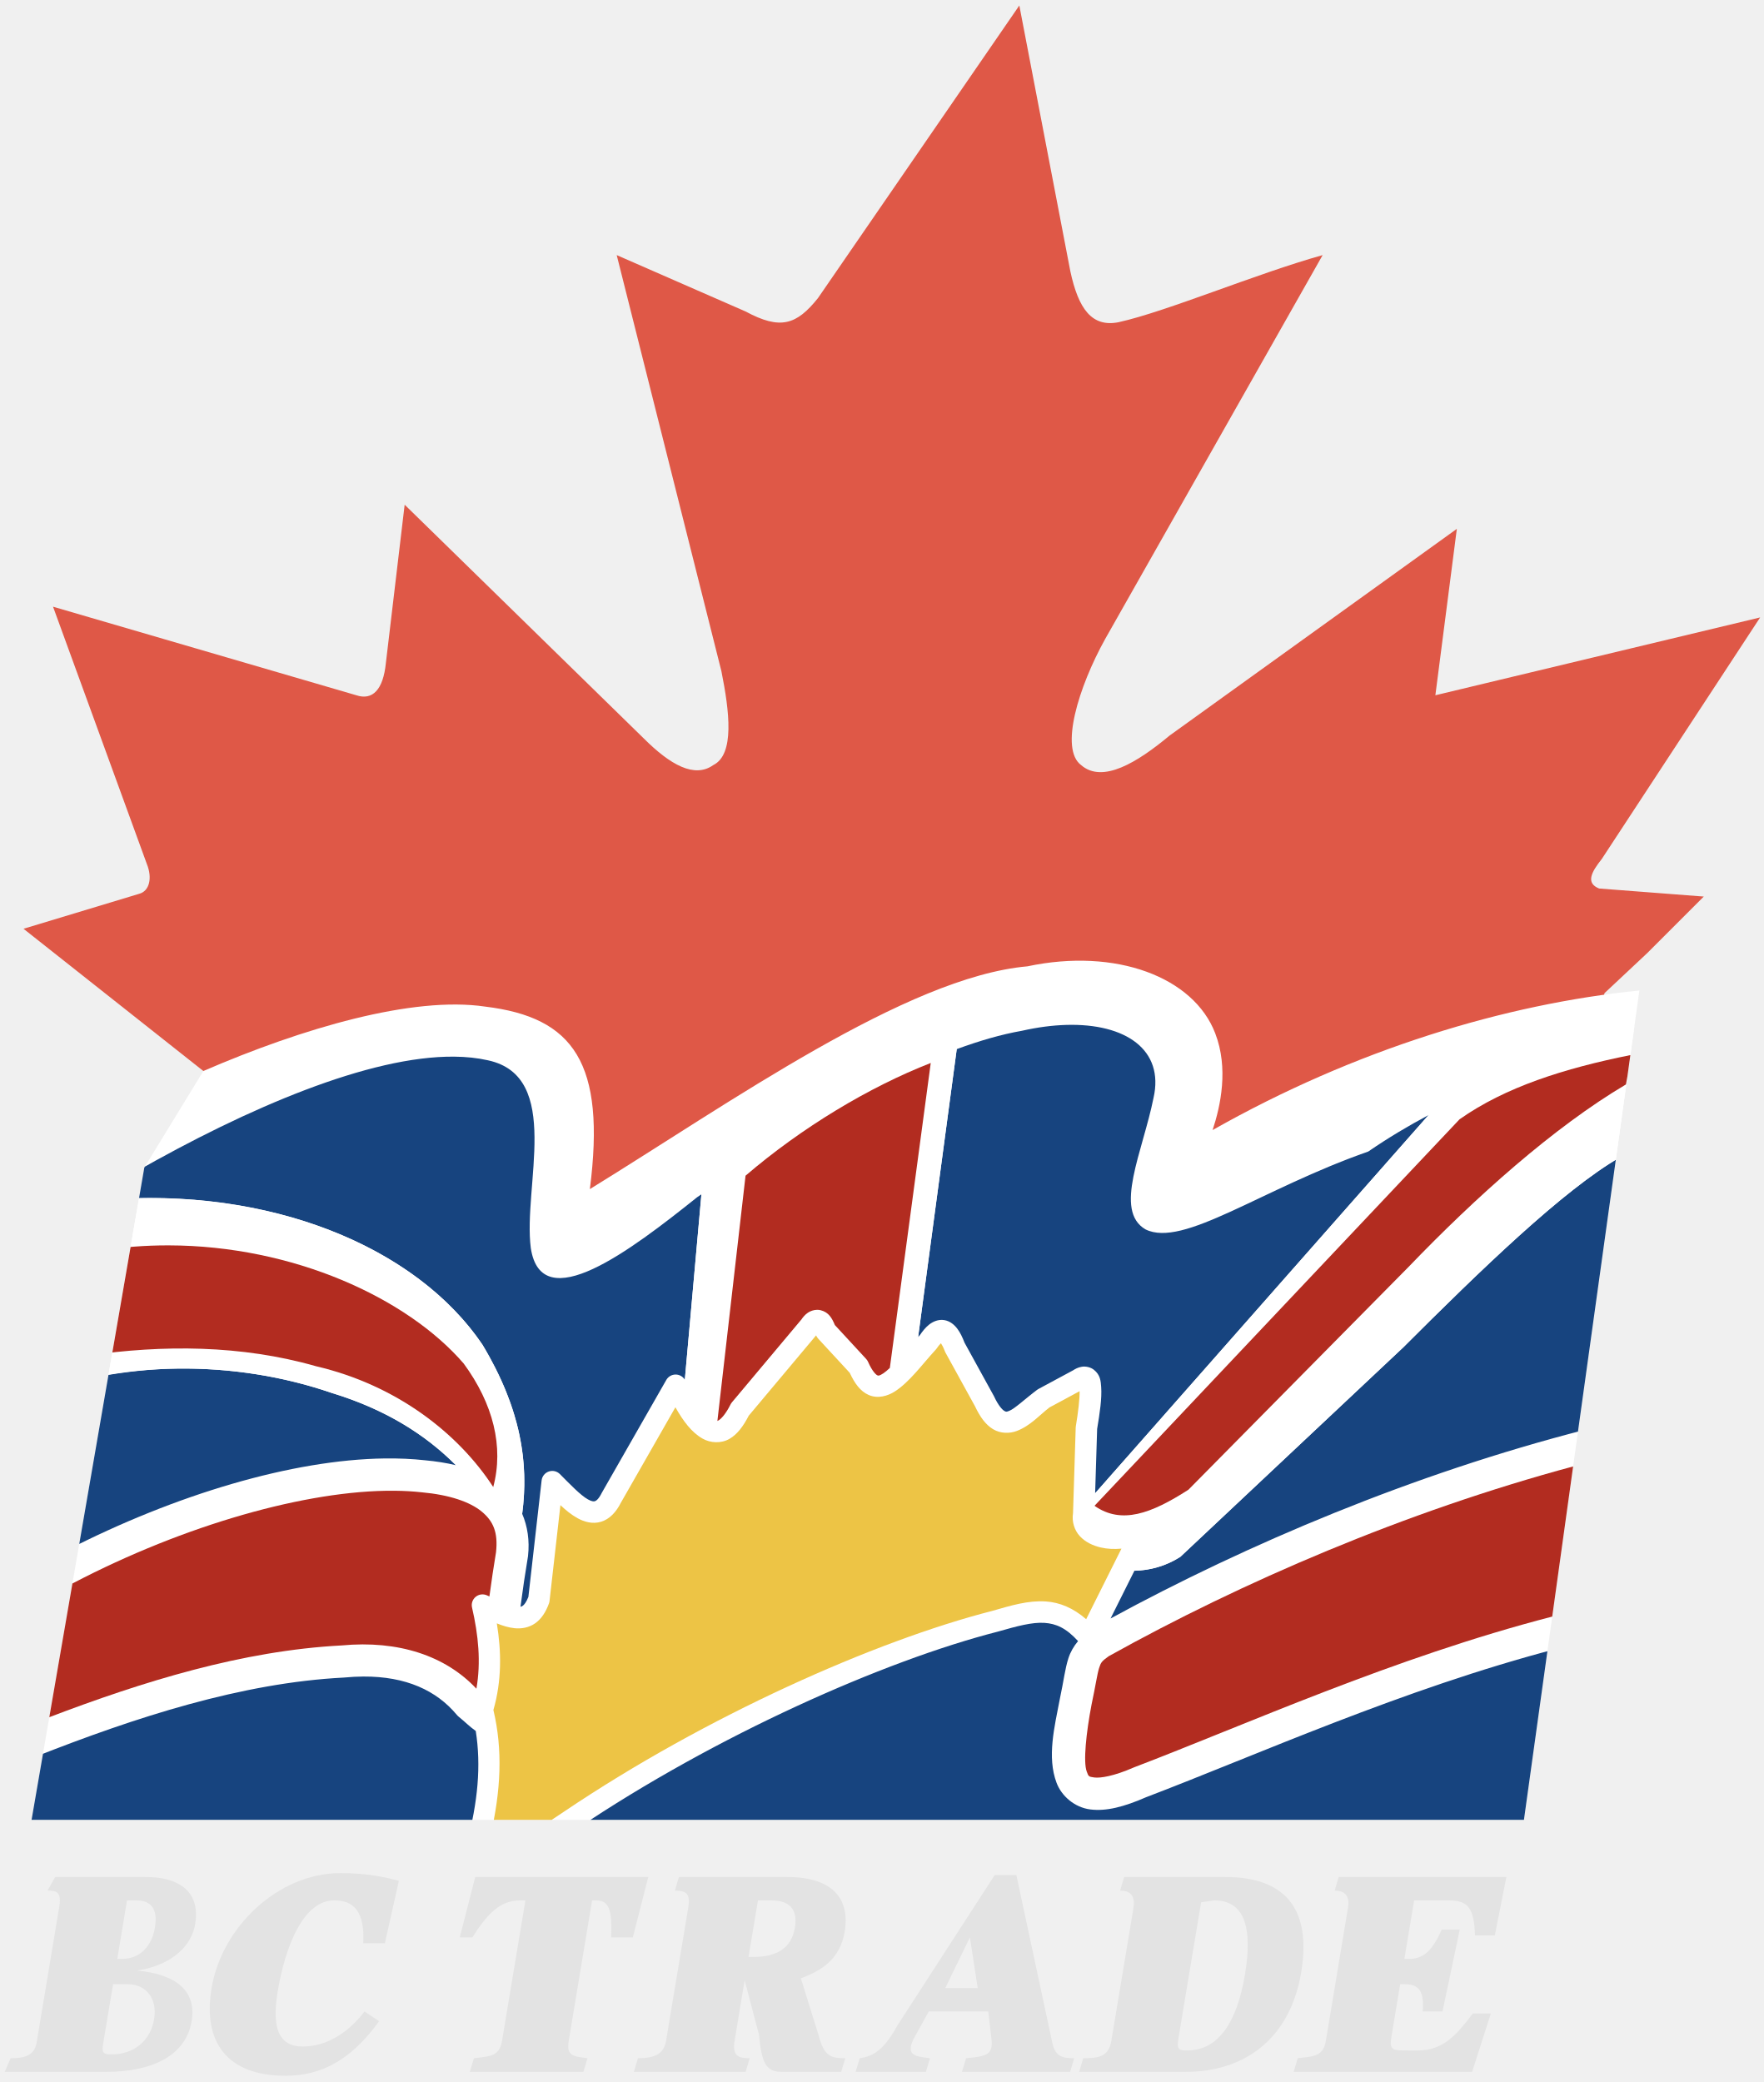
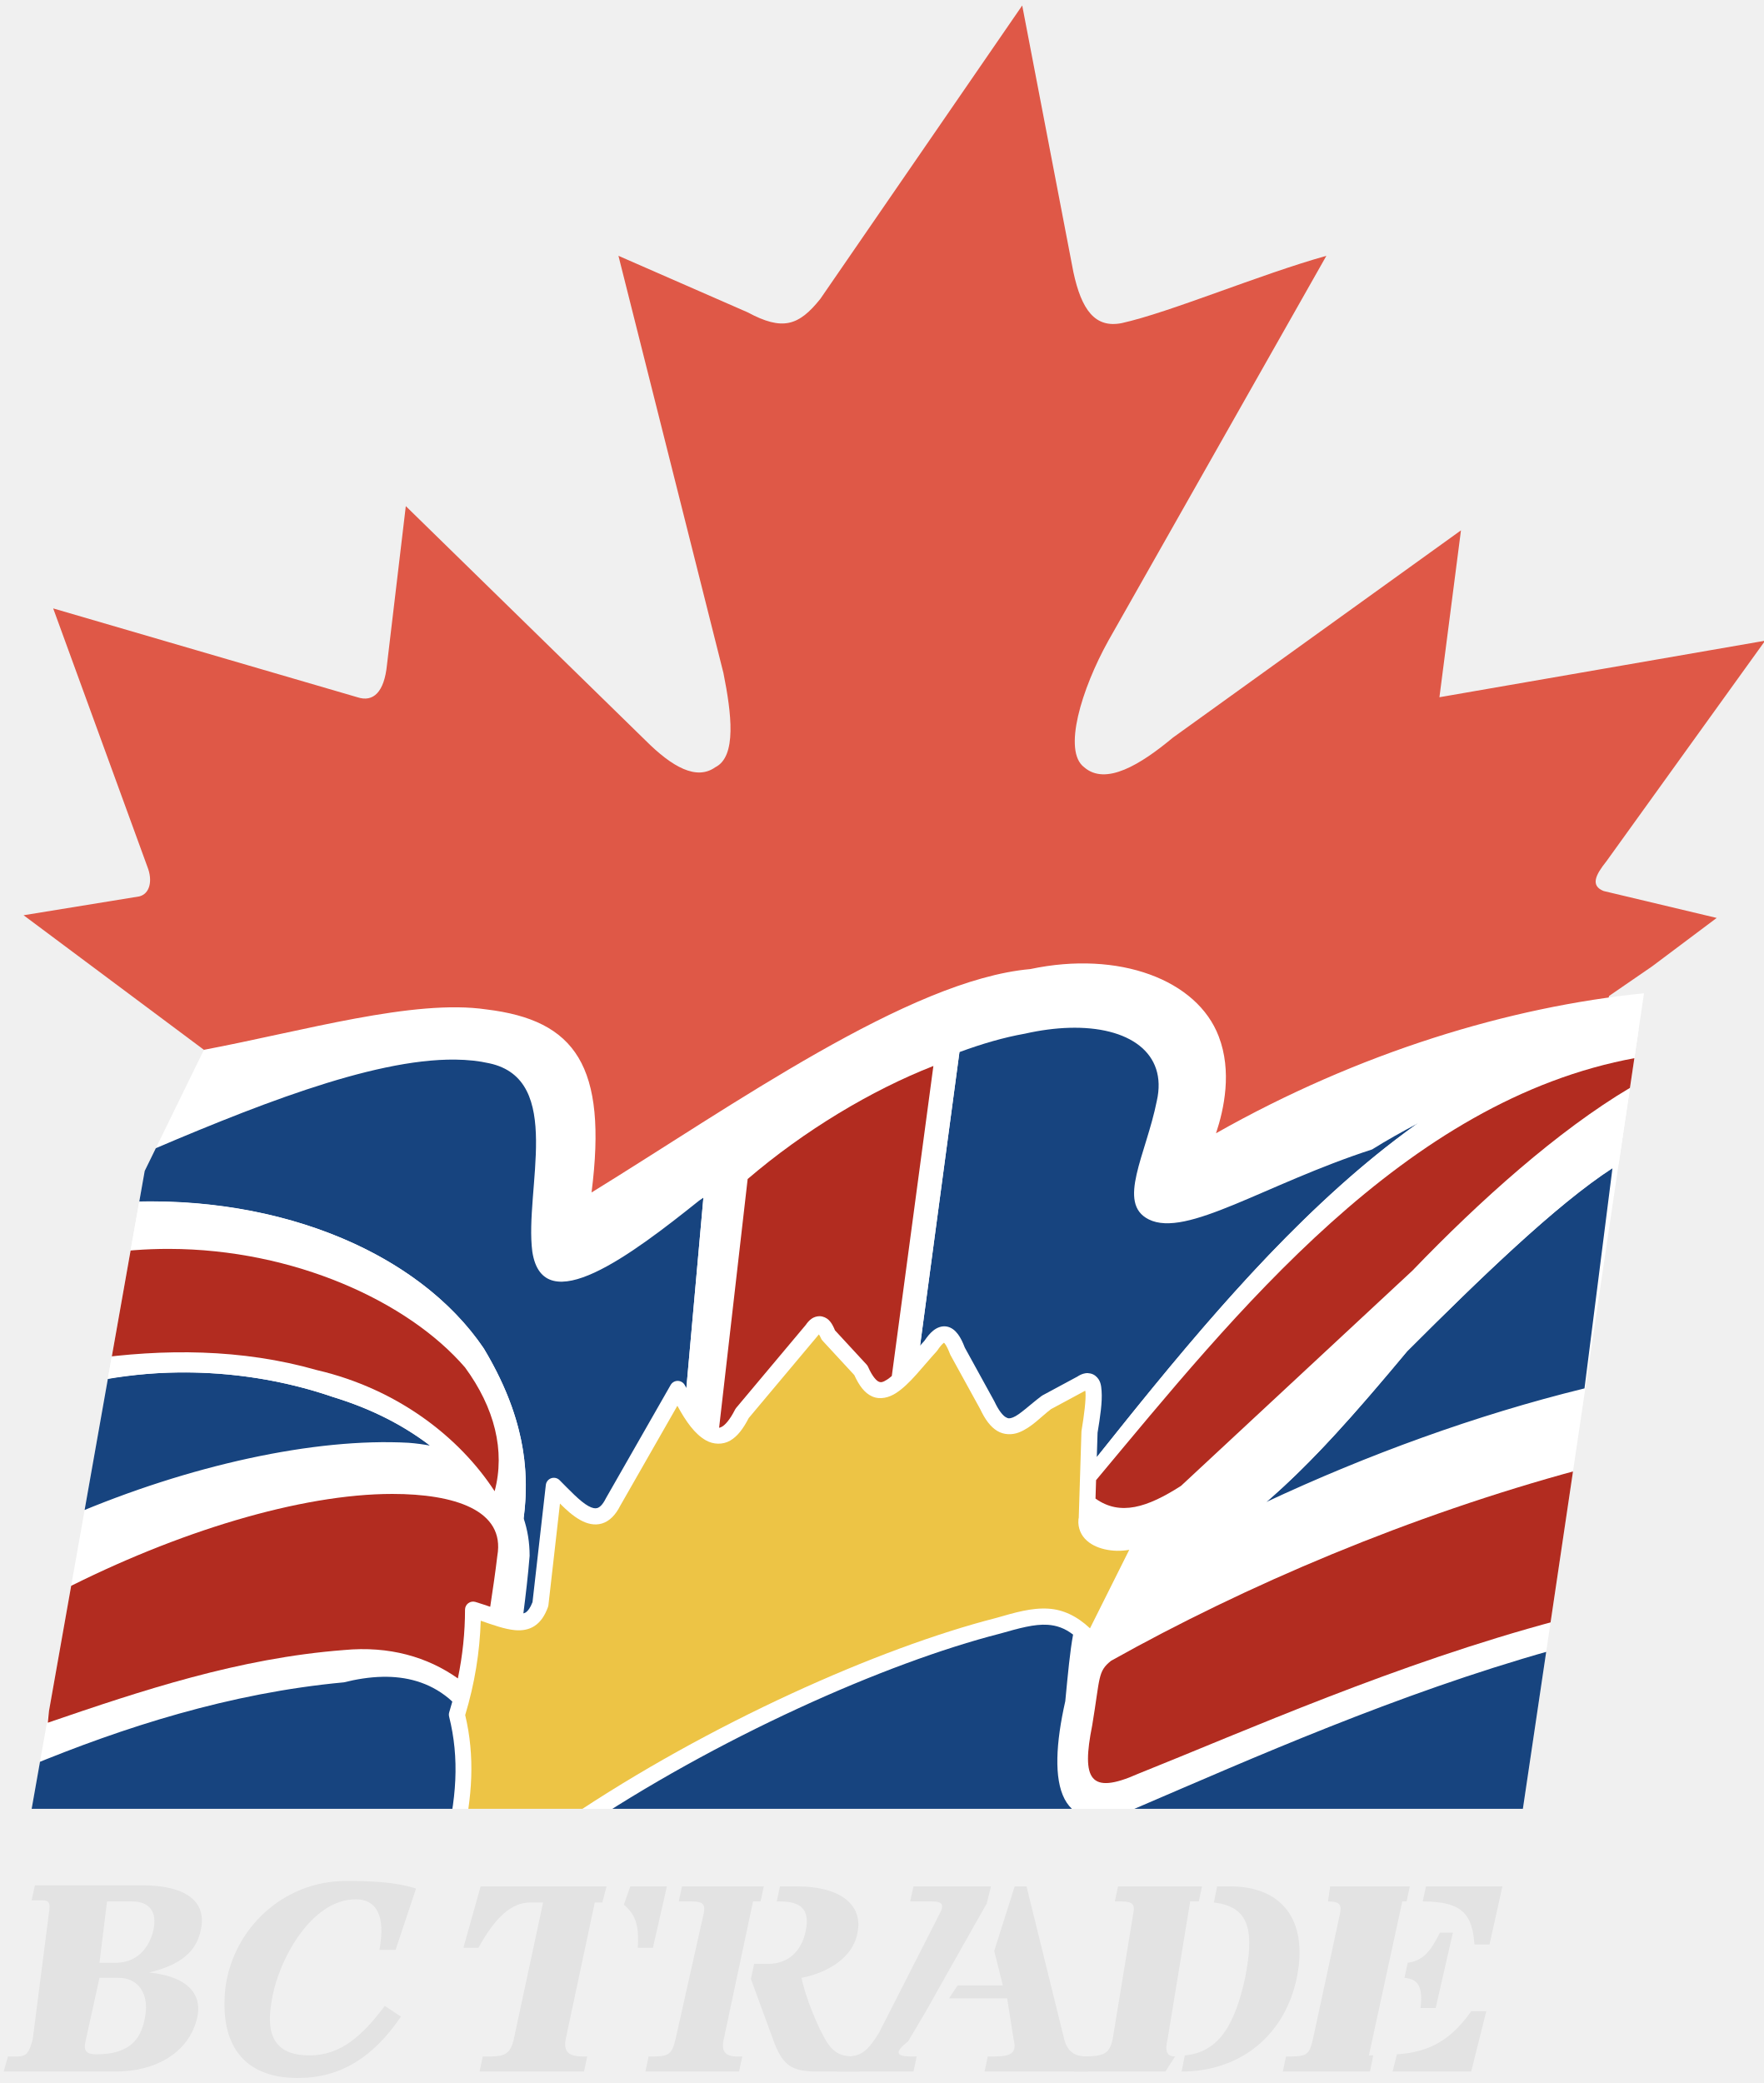
- <svg xmlns="http://www.w3.org/2000/svg" version="1.1" width="656.96" height="775.72" viewBox="66.24 49.958 656.965 775.717" role="img" aria-labelledby="title description" fill="#000000">
+ <svg xmlns="http://www.w3.org/2000/svg" version="1.1" width="655.15" height="773.90" viewBox="66.24 49.958 655.15 773.9" role="img" aria-labelledby="title description" fill="#000000">
  <defs>
    <clipPath id="flag-boundary" clipPathUnits="userSpaceOnUse">
-       <path id="flag-boundary-path" d="M 142,449 C 179,433 220,421 247,425 C 280,429 292,446 286,493 C 338,461 404,414 449,410 C 482,403 511,414 519,435 C 524,448 521,462 518,471 C 571,441 627,424 677,419 L 634,728 L 78,728 L 120,485 Z" fill="#FFFFFF" />
+       <path id="flag-boundary-path" d="M 142,440 C 179,433 220,421 247,425 C 280,429 292,446 286,493 C 338,461 404,414 449,410 C 482,403 511,414 519,435 C 524,448 521,462 518,471 C 571,441 627,424 677,419 L 632,722 L 78,722 L 120,485 Z" fill="#FFFFFF" />
    </clipPath>
  </defs>
  <g id="maple-leaf">
-     <path id="maple-canopy" d="M 446,52 L 465,151 C 468,165 473,172 483,170 C 501,166 534,152 559,145 L 478,288 C 468,306 461,329 469,335 C 477,342 490,334 502,324 L 609,247 L 601,309 L 722,280 L 663,370 C 659,375 657,379 662,381 L 701,384 L 680,405 L 664,420 L 644,523 L 161,546 L 142,449 L 75,396 L 118,383 C 122,382 123,377 121,372 L 86,276 L 199,309 C 205,311 209,307 210,297 L 217,238 L 306,325 C 316,335 325,340 332,335 C 340,331 338,315 335,300 L 296,145 L 344,166 C 357,173 363,171 371,161 Z" fill="#df5847" />
+     <path id="maple-canopy" d="M 446,52 L 465,151 C 468,165 473,172 483,170 C 501,166 534,152 559,145 L 478,288 C 468,306 461,329 469,335 C 477,342 490,334 502,324 L 609,247 L 601,309 L 722,288 L 663,370 C 659,375 657,379 662,381 L 704,391 L 680,409 L 664,420 L 644,523 L 161,546 L 142,440 L 75,390 L 118,383 C 122,382 123,377 121,372 L 86,276 L 199,309 C 205,311 209,307 210,297 L 217,238 L 306,325 C 316,335 325,340 332,335 C 340,331 338,315 335,300 L 296,145 L 344,166 C 357,173 363,171 371,161 Z" fill="#df5847" />
  </g>
  <g id="flag">
-     <path id="white-flag-field" d="M 142,449 C 179,433 220,421 247,425 C 280,429 292,446 286,493 C 338,461 404,414 449,410 C 482,403 511,414 519,435 C 524,448 521,462 518,471 C 571,441 627,424 677,419 L 634,728 L 78,728 L 120,485 Z" fill="#FFFFFF" />
+     <path id="white-flag-field" d="M 142,440 C 179,433 220,421 247,425 C 280,429 292,446 286,493 C 338,461 404,414 449,410 C 482,403 511,414 519,435 C 524,448 521,462 518,471 C 571,441 627,424 677,419 L 632,722 L 78,722 L 120,485 Z" fill="#FFFFFF" />
    <g id="flag-colour-shapes" clip-path="url(#flag-boundary)">
-       <path id="blue-flag-field" d="M 463.461 431.822 C 458.343 431.972 452.812 432.688 447 434 C 439.186 435.379 431.071 437.754 422.68 440.844 L 408.293 548.143 C 408.52 547.892 408.7 547.683 408.93 547.432 C 409.972 545.906 411.012 544.596 412.316 543.543 C 413.727 542.405 415.768 541.456 417.982 541.797 C 420.197 542.138 421.818 543.566 422.945 545.084 C 424.003 546.509 424.809 548.203 425.588 550.225 L 436.504 570.072 A 4 4 0 0 1 436.625 570.309 C 438.195 573.673 439.635 575.165 440.35 575.602 C 441.065 576.038 441.169 576.028 442.207 575.635 C 444.282 574.848 448.194 571.105 452.6 567.801 A 4 4 0 0 1 453.104 567.479 L 466.104 560.479 L 465.781 560.672 C 466.83 559.973 467.914 559.402 469.309 559.182 C 470.703 558.961 472.52 559.328 473.746 560.287 C 476.198 562.206 476.334 564.533 476.49 566.715 C 476.796 571 475.978 576.406 474.99 582.348 L 474.242 606.322 L 598.457 465.422 C 590.919 469.432 583.43 473.892 576 479 C 536 493 507 515 493 508 C 481 501 492 479 496 459 C 500.062 441.125 485.64 431.172 463.461 431.822 z M 235.438 443.646 C 204.047 443.359 158.875 462.5 116 487 L 114.299 496.488 C 171.536 494.335 222.279 515.893 246 551 C 260.379 574.965 263.256 595.097 260.779 613.953 C 262.774 618.61 263.598 623.947 262.963 629.662 A 6.001 6.001 0 0 1 262.918 629.986 C 261.955 635.762 261.007 642.086 260.148 648.621 C 260.471 648.551 260.732 648.428 261.006 648.236 C 261.54 647.863 262.322 646.909 263.096 644.932 L 268.025 601.549 A 4 4 0 0 1 274.828 599.172 C 278.463 602.807 282.494 607.079 285.299 608.617 C 286.701 609.386 287.418 609.415 287.852 609.283 C 288.285 609.151 289.21 608.635 290.422 606.211 A 4 4 0 0 1 290.527 606.016 L 314.527 564.016 A 4 4 0 0 1 321.379 564.027 L 327.557 494.947 C 327.028 495.31 326.531 495.635 326 496 C 301 516 268 541 264 515 C 261 492 276 451 248 445 C 244.125 444.125 239.922 443.688 235.438 443.646 z M 669.633 481.234 C 648.639 493.365 617.84 523.16 589 552 L 506 630 C 500.452 633.566 494.441 635.068 488.885 635.174 L 479.984 652.977 C 530.721 625.368 592.676 599.121 656.74 582.672 L 669.633 481.234 z M 132.402 559.869 C 122.349 559.993 112.289 561.09 102.377 562.986 L 90.77 627.729 C 131.694 606.723 175.295 593.807 209.541 593.352 C 214.802 593.282 219.838 593.507 224.611 594.035 C 228.667 594.407 232.489 595.011 236.072 595.867 C 224.636 584.38 209.734 575.03 190 569 C 171.875 562.75 152.188 559.625 132.402 559.869 z M 455.359 654.615 C 450.747 654.308 445.112 655.842 438.1 657.846 A 4 4 0 0 1 437.992 657.875 C 395.662 668.704 332.813 696.602 281.234 731.318 A 4 4 0 0 1 281.219 731.328 L 271.211 738 L 637 738 L 646.379 664.207 C 588.951 679.201 534.254 703.944 493.137 719.607 L 493.404 719.496 C 484.894 723.22 478.337 724.875 472.432 724.125 C 466.526 723.375 461.711 719.077 459.887 714.244 C 456.239 704.578 459.099 693.411 461.105 682.877 A 6.001 6.001 0 0 1 461.133 682.742 C 462.586 675.962 462.981 671.873 464.285 667.797 C 465.014 665.52 466.242 663.369 467.879 661.4 C 463.363 656.457 459.636 654.9 455.359 654.615 z M 201.635 674.609 C 199.371 674.62 197.017 674.739 194.568 674.973 A 6.001 6.001 0 0 1 194.307 674.992 C 156.425 676.935 116.967 689.673 79.203 704.58 A 6.001 6.001 0 0 1 76.979 704.652 L 71 738 L 240.338 738 A 4 4 0 0 1 240.131 736.982 C 244.284 721.201 245.528 707.882 243.49 694.895 C 241.14 693.228 239.378 691.387 237.252 689.686 A 6.001 6.001 0 0 1 236.391 688.842 C 228.853 679.796 217.481 674.534 201.635 674.609 z" fill="#17447F" />
+       <path id="blue-flag-field" d="M 463.461 431.822 C 458.343 431.972 452.812 432.688 447 434 C 439.186 435.379 431.071 437.754 422.68 440.844 L 408.055 549.914 C 408.627 549.275 409.103 548.725 409.691 548.082 C 410.722 546.564 411.736 545.297 412.943 544.322 C 414.224 543.289 415.968 542.498 417.832 542.785 C 419.696 543.072 421.106 544.283 422.143 545.68 C 423.126 547.005 423.913 548.648 424.682 550.65 L 435.629 570.555 A 3 3 0 0 1 435.719 570.73 C 437.334 574.191 438.85 575.858 439.828 576.455 C 440.806 577.052 441.329 577.037 442.561 576.57 C 445.023 575.636 448.895 571.828 453.199 568.6 A 3 3 0 0 1 453.578 568.359 L 466.578 561.359 L 466.336 561.504 C 467.31 560.855 468.284 560.357 469.465 560.17 C 470.646 559.983 472.122 560.284 473.131 561.074 C 475.149 562.654 475.344 564.713 475.492 566.787 C 475.784 570.879 474.982 576.306 473.992 582.264 L 473.709 591.342 C 508.103 548.209 547.514 499.619 593.02 467.314 C 587.331 470.311 581.648 473.47 576 477 C 536 490 507 510 493 503 C 481 497 492 479 496 459 C 500.062 441.125 485.64 431.172 463.461 431.822 z M 235.438 443.633 C 204.047 443.25 158.875 461.625 116 480 L 113.113 496.553 C 170.833 494.056 222.116 515.651 246 551 C 260.399 574.999 263.265 595.154 260.77 614.033 C 262.21 618.308 263 622.966 263 628 C 262.409 635.381 261.562 642.447 260.68 649.383 C 260.983 649.277 261.304 649.198 261.564 649.023 C 262.356 648.493 263.238 647.38 264.072 645.193 L 269.02 601.662 A 3 3 0 0 1 274.121 599.879 C 277.722 603.48 281.746 607.809 284.818 609.494 C 286.355 610.337 287.368 610.476 288.143 610.24 C 288.917 610.004 290.033 609.226 291.316 606.658 A 3 3 0 0 1 291.395 606.512 L 315.395 564.512 A 3 3 0 0 1 320.684 564.658 C 320.865 565.021 321.05 565.318 321.232 565.672 L 327.557 494.947 C 327.028 495.31 326.531 495.635 326 496 C 301 516 268 541 264 515 C 261 492 276 451 248 445 C 244.125 444.125 239.922 443.688 235.438 443.633 z M 665.279 484.01 C 644.507 497.442 615.943 525.057 589 552 C 569.772 575.073 553.824 593.198 536.693 607.992 C 574.051 590.512 614.599 575.67 654.887 565.793 L 665.279 484.01 z M 132.402 559.869 C 122.051 559.997 111.691 561.145 101.496 563.152 L 92.801 613.006 C 136.467 594.327 183.269 584.07 218 586 C 220.782 586.199 223.422 586.574 225.98 587.043 C 216.192 579.576 204.392 573.398 190 569 C 171.875 562.75 152.188 559.625 132.402 559.869 z M 455.426 653.619 C 450.56 653.295 444.833 654.882 437.824 656.885 A 3 3 0 0 1 437.744 656.906 C 395.247 667.778 332.359 695.701 280.676 730.488 A 3 3 0 0 1 280.664 730.496 L 269.408 738 L 633 738 L 642.512 663.152 C 585.205 679.254 530.243 703.753 490 721 C 459 735 455 713 462 682 C 463.007 671.43 463.763 663.402 464.9 657.262 C 461.716 654.817 458.701 653.837 455.426 653.619 z M 208.449 672.943 C 203.422 673.031 198.5 673.875 194 675 C 151.594 678.945 112.125 691.654 76.514 706.391 L 71 738 L 231.254 738 A 3 3 0 0 1 231.1 737.236 C 236.019 718.542 236.947 703.158 233.09 687.729 A 3 3 0 0 1 233.133 686.117 C 233.54 684.794 233.913 683.471 234.277 682.148 C 233.852 681.765 233.432 681.37 233 681 C 225.5 674.75 216.828 672.797 208.449 672.943 z" fill="#17447F" />
      <g id="flag-red-bands">
        <path id="upper-left-white-channel" d="M 105,497 C 166,492 221,514 246,551 C 264,581 264,605 258,628 C 246,602 226,580 190,569 C 161,559 128,557 97,564 Z" fill="#FFFFFF" />
        <path id="upper-left-red-wave" d="M 129.066 513.961 C 120.476 513.945 111.75 514.594 103 516 L 99 555 C 127 551 156 551 184 559 C 214 566 237 584 250 604 C 254 589 250 573 239 558 C 217.906 533.531 175.455 514.047 129.066 513.961 z" fill="#B22C20" />
-         <path id="lower-left-red-wave" d="M 213.332 605.387 C 212.164 605.375 210.978 605.38 209.775 605.402 C 176.804 606.019 131.043 619.524 89.596 641.873 L 84.076 689.963 C 119.523 676.421 156.65 664.945 193.506 663.023 C 214.725 661.02 232.271 666.904 243.73 679.148 C 245.461 669.227 244.48 659.206 242.102 648.9 A 4 4 0 0 1 247.625 644.346 C 247.968 644.498 248.239 644.613 248.576 644.764 C 249.346 639.005 250.181 633.447 251.037 628.299 C 251.855 620.853 249.994 616.689 245.68 613.125 C 241.357 609.554 233.755 606.911 223.457 605.975 A 6.001 6.001 0 0 1 223.338 605.963 C 220.179 605.612 216.836 605.422 213.332 605.387 z" fill="#B22C20" />
+         <path id="lower-left-red-wave" d="M 212 605 C 178 605 132 619 89 641 L 84 690 C 119 678 155 666 194 663 C 210.872 661.393 225.154 665.605 236.344 673.543 C 238.102 665.021 239 656.51 239 648 A 3 3 0 0 1 242.883 645.133 C 244.935 645.764 246.585 646.33 248.361 646.924 C 249.341 640.44 250.297 633.974 251 628 C 254 611 235 605 212 605 z" fill="#B22C20" />
        <path id="central-white-channel" d="M 328,490 C 356,466 396,442 424,431 L 400,610 L 317,613 Z" fill="#FFFFFF" />
-         <path id="central-red-stripe" d="M 413 446 C 390 455 365 470 344 488 L 333.512 579.391 C 333.648 579.328 333.796 579.248 333.998 579.131 C 334.89 578.615 336.608 576.838 338.422 573.211 A 4 4 0 0 1 338.936 572.43 L 364.936 541.43 L 364.672 541.781 C 365.343 540.775 366.082 539.839 367.234 539.047 C 368.099 538.452 369.365 537.985 370.668 537.971 C 371.102 537.966 371.541 538.012 371.971 538.119 C 375.032 538.885 376.214 541.118 377.275 543.65 L 388.939 556.287 A 4 4 0 0 1 389.664 557.396 C 391.222 560.958 392.663 562.185 393.088 562.373 C 393.512 562.561 393.791 562.636 395.326 561.643 C 396.036 561.184 396.858 560.481 397.758 559.625 L 413 446 z" fill="#B22C20" />
-         <path id="diagonal-white-channel" d="M 471,610 L 605,458 C 627,443 653,436 677,432 L 670,481 C 649,493 618,523 589,552 L 506,630 C 492,639 475,635 470,628 C 468,622 469,615 471,610 Z" fill="#FFFFFF" />
-         <path id="diagonal-red-stripe" d="M 674 443 C 649 448 627 455 610 467 L 474.1 610.895 L 474.094 611.059 C 484.069 617.969 495.043 613.972 509 605 L 591 522 C 616 496 645 470 672 454 L 674 443 z" fill="#B22C20" />
-         <path id="lower-right-red-wave" d="M 652.748 596.215 C 589.625 613.177 528.549 639.609 479.307 667.033 C 476.652 668.944 476.387 669.352 475.715 671.453 C 475.026 673.606 474.408 678.028 472.895 685.123 C 472.894 685.126 472.893 685.128 472.893 685.131 C 470.9 695.594 469.761 706.423 471.113 710.006 C 471.789 711.798 471.724 711.937 473.943 712.219 C 476.163 712.5 481.106 711.78 488.596 708.504 A 6.001 6.001 0 0 1 488.863 708.393 C 529.627 692.864 585.379 667.556 644.627 652.25 L 652.748 596.215 z" fill="#B22C20" />
+         <path id="central-red-stripe" d="M 413 446 C 390 455 365 470 344 488 L 333.395 580.422 C 333.725 580.367 334.064 580.247 334.498 579.996 C 335.667 579.32 337.456 577.379 339.316 573.658 A 3 3 0 0 1 339.701 573.072 L 365.701 542.072 L 365.504 542.336 C 366.132 541.394 366.811 540.551 367.801 539.871 C 368.543 539.361 369.587 538.977 370.658 538.967 C 371.015 538.963 371.375 539.002 371.729 539.09 C 374.302 539.733 375.411 541.755 376.447 544.227 L 388.205 556.965 A 3 3 0 0 1 388.748 557.797 C 390.354 561.468 391.889 562.935 392.684 563.287 C 393.479 563.639 394.188 563.569 395.871 562.48 C 396.39 562.145 396.96 561.684 397.551 561.172 L 413 446 z" fill="#B22C20" />
+         <path id="diagonal-white-channel" d="M 462,606 C 518,536 588,443 677,432 L 670,481 C 649,493 618,523 589,552 C 559,588 537,612 506,630 C 492,639 475,635 470,628 C 468,622 469,615 471,610 Z" fill="#FFFFFF" />
+         <path id="diagonal-red-stripe" d="M 674 443 C 587.885 458.657 524.836 538.364 473.441 599.877 L 473.229 606.727 C 482.376 613.264 492.488 610.043 505 602 L 591 522 C 616 496 645 470 672 454 L 674 443 z" fill="#B22C20" />
+         <path id="lower-right-red-wave" d="M 653 596 C 590 613 529 639 479 667 C 474 671 475 673 472 691 C 468 711 471 717 489 709 C 529 693 585 668 645 652 L 653 596 z" fill="#B22C20" />
      </g>
      <g id="sun-and-rays">
-         <path id="gold-rising-sun" d="M 370.289 547.494 L 345.189 577.422 C 343.114 581.412 340.935 584.361 338.002 586.057 C 334.893 587.854 330.922 587.608 328.039 585.986 C 323.898 583.657 320.808 579.476 317.869 574.289 L 297.473 609.984 L 297.578 609.789 C 295.79 613.365 293.34 615.974 290.18 616.936 C 287.02 617.897 283.924 616.989 281.451 615.633 C 279.099 614.343 276.982 612.586 275.031 610.748 L 270.975 646.451 A 4 4 0 0 1 270.76 647.367 C 269.58 650.611 267.927 653.16 265.588 654.795 C 263.249 656.429 260.431 656.859 257.963 656.604 C 255.637 656.363 253.456 655.66 251.338 654.801 C 253.07 665.394 253.187 676.197 250.061 687.074 C 253.597 702.001 252.86 717.112 248.957 734 L 262.789 734 L 276.766 724.682 C 329.172 689.408 392.3 661.315 435.969 650.137 C 435.981 650.134 435.995 650.128 436.008 650.125 C 442.952 648.139 449.288 646.195 455.891 646.635 C 461.026 646.977 466.097 649.069 470.904 653.248 L 484.049 626.955 C 481.423 627.2 478.784 627.099 476.328 626.518 C 473.392 625.822 470.62 624.551 468.531 622.293 C 466.56 620.161 465.489 616.92 466.008 613.705 L 467.002 581.875 A 4 4 0 0 1 467.055 581.342 C 467.957 575.93 468.5 571.139 468.459 568.295 L 457.236 574.34 C 453.695 577.041 450.142 581.181 445.043 583.115 C 442.456 584.097 438.998 584.149 436.182 582.43 C 433.423 580.745 431.392 577.928 429.496 573.928 L 418.496 553.928 A 4 4 0 0 1 418.254 553.404 C 417.689 551.898 417.205 551.059 416.803 550.424 C 416.39 550.852 415.967 551.26 415.328 552.219 A 4 4 0 0 1 414.949 552.703 C 409.609 558.529 405.103 564.844 399.674 568.357 C 396.959 570.114 393.238 571.189 389.85 569.689 C 386.716 568.302 384.653 565.375 382.818 561.451 L 371.061 548.713 A 4 4 0 0 1 370.289 547.494 z" fill="#EDC445" />
+         <path id="gold-rising-sun" d="M 370.447 545.73 A 3 3 0 0 1 370.299 545.928 L 344.391 576.818 C 342.338 580.796 340.209 583.627 337.502 585.191 C 334.671 586.828 331.191 586.613 328.529 585.115 C 324.331 582.754 321.076 578.092 317.887 572.246 L 296.605 609.488 L 296.684 609.342 C 294.967 612.774 292.708 615.121 289.889 615.979 C 287.07 616.837 284.27 616.038 281.932 614.756 C 279.106 613.206 276.613 610.922 274.271 608.58 L 269.98 646.338 A 3 3 0 0 1 269.82 647.025 C 268.686 650.146 267.11 652.53 264.904 654.008 C 262.698 655.486 260.09 655.839 257.604 655.613 C 253.688 655.257 249.474 653.7 244.842 652.115 C 244.471 663.808 242.585 675.496 239.062 687.156 C 242.685 702.323 241.869 717.652 237.717 735 L 263.092 735 L 277.324 725.512 C 329.635 690.303 392.738 662.229 436.24 651.098 C 436.245 651.097 436.251 651.095 436.256 651.094 C 443.213 649.105 449.465 647.207 455.824 647.631 C 461.096 647.982 466.243 650.287 471.182 654.93 L 485.762 625.768 C 482.66 626.325 479.465 626.233 476.559 625.545 C 473.762 624.883 471.168 623.672 469.266 621.615 C 467.363 619.558 466.381 616.461 467.072 613.35 L 467.002 613.906 L 468.002 581.906 A 3 3 0 0 1 468.041 581.506 C 469.032 575.559 469.712 570.065 469.508 567.213 C 469.488 566.932 469.436 566.862 469.393 566.656 L 456.682 573.502 C 453.026 576.274 449.426 580.383 444.689 582.18 C 442.296 583.088 439.257 583.135 436.703 581.576 C 434.19 580.041 432.23 577.38 430.371 573.445 L 419.371 553.445 A 3 3 0 0 1 419.191 553.053 C 418.499 551.207 417.821 549.924 417.326 549.258 C 417.127 548.989 417.024 548.903 416.939 548.826 C 416.879 548.866 416.862 548.87 416.713 548.99 C 416.212 549.394 415.4 550.308 414.496 551.664 A 3 3 0 0 1 414.211 552.027 C 408.831 557.897 404.264 564.197 399.129 567.52 C 396.562 569.181 393.271 570.111 390.254 568.775 C 387.414 567.518 385.422 564.756 383.615 560.84 L 371.795 548.035 A 3 3 0 0 1 371.215 547.113 C 370.913 546.358 370.683 546.081 370.447 545.73 z" fill="#EDC445" />
      </g>
    </g>
  </g>
-   <g id="wordmark" transform="translate(68 744) scale(0.668 0.64)">
+   <g id="wordmark" transform="scale(4)" fill-rule="evenodd">
    <g id="letter-B">
-       <path fill="#e3e3e3" fill-rule="evenodd" d="M28.151 8.269H78.421C100.54 8.269 108.785 19.615 106.251 35.5C103.717 51.385 89.199 60.462 73.756 62.731C96.519 65 106.955 75.212 104.24 92.231C101.164 111.519 83.448 121.731 56.303 121.731H0L3.278 113.788C10.315 113.788 16.529 112.654 17.796 104.712L30.464 25.288C31.911 16.212 27.89 16.212 23.868 16.212L28.151 8.269ZM68.206 21.885 62.777 55.923H65.794C74.842 55.923 81.96 49.115 83.77 37.769C85.58 26.423 81.277 21.885 73.233 21.885H68.206ZM60.425 70.673 54.815 105.846C53.91 111.519 55.92 111.519 59.942 111.519C72.007 111.519 81.317 103.577 83.308 91.096C85.298 78.615 78.522 70.673 68.468 70.673H60.425Z" />
+       <path d="M19.8 187.6 H29.7 C34 187.6 35.8 189.2 35.2 191.8 C34.8 193.7 33.4 195 30.4 195.7 C34.3 196.1 35.6 198 34.7 200.5 C33.8 203.2 31 204.9 27.3 204.9 H16.9 L17.3 203.5 H18.2 C19.1 203.5 19.3 203 19.6 201.9 L21.1 190.2 C21.3 189.1 21 189 20.5 189 H19.5 Z M26.5 189.1 L25.8 194.8 H27.3 C29.2 194.8 30.4 193.5 30.8 191.8 C31.2 190 30.4 189.1 28.8 189.1 Z M25.8 196.2 L24.5 202.1 C24.3 203 24.6 203.3 25.5 203.3 C28.4 203.3 29.6 202.1 30 200 C30.5 197.7 29.4 196.2 27.6 196.2 Z" fill="#e3e3e3" />
    </g>
    <g id="letter-C">
-       <path fill="#e3e3e3" fill-rule="evenodd" d="M219.821 10.538 212.019 46.846H199.954C200.839 28.692 194.887 21.885 183.828 21.885C166.736 21.885 156.541 47.981 152.198 75.212C148.759 96.769 153.163 106.981 166.233 106.981C179.303 106.981 191.63 99.038 200.658 86.558L208.802 92.231C193.118 114.923 176.589 124 156.481 124C124.308 124 110.293 104.712 115.36 72.942C120.97 37.769 152.178 6 187.367 6C201.442 6 212.14 8.269 219.821 10.538Z" />
+       <path d="M55.2 187.9 L53.3 193.6 H51.8 C52.4 190.4 51.5 188.9 49.6 188.9 C45.5 188.9 42.4 194.5 41.8 198.3 C41.1 202.1 42.6 203.4 45.3 203.4 C48.2 203.4 50.2 201.6 52.3 198.8 L53.8 199.8 C51.2 203.6 48.2 205.5 44.2 205.5 C39.2 205.5 36.9 202.4 37.5 197.1 C38.2 191.7 42.8 187.2 48.7 187.2 C51.2 187.2 53.3 187.3 55.2 187.9 Z" fill="#e3e3e3" />
    </g>
    <g id="letter-T">
-       <path fill="#e3e3e3" fill-rule="evenodd" d="M262.41 8.269H358.929L350.302 43.442H338.237C338.941 26.423 336.649 21.885 329.611 21.885H327.6L314.57 103.577C313.122 112.654 317.144 112.654 325.006 113.788L322.734 121.731H259.394L261.666 113.788C270.896 112.654 275.923 112.654 277.37 103.577L290.4 21.885H287.384C276.325 21.885 269.026 29.827 260.821 43.442H253.784L262.41 8.269Z" />
+       <path d="M61.2 187.7 H72.9 L72.5 189.2 H71.8 L69.1 201.9 C68.9 203 69.3 203.5 70.7 203.5 H71.1 L70.8 204.9 H61.1 L61.4 203.5 H62.1 C63.5 203.5 64 203.2 64.3 201.8 L67 189.2 H65.8 C64.1 189.2 62.6 190.5 61 193.4 H59.6 Z M75.1 187.7 H78.5 L77.2 193.4 H75.8 C75.9 191.5 75.7 190.4 74.5 189.4 Z" fill="#e3e3e3" />
    </g>
    <g id="letter-R">
-       <path fill="#e3e3e3" fill-rule="evenodd" d="M376.02 8.269H436.345C461.48 8.269 471.554 20.75 468.477 40.038C465.944 55.923 455.809 62.731 444.026 67.269L453.859 100.173C456.895 112.654 460.736 113.788 468.779 113.788L466.507 121.731H433.328C424.28 121.731 422.168 116.058 420.68 100.173L412.677 68.404L407.067 103.577C405.619 112.654 409.46 113.788 415.492 113.788L413.22 121.731H350.885L353.158 113.788C362.206 113.788 367.595 111.519 368.862 103.577L381.168 26.423C382.435 18.481 380.786 16.212 373.748 16.212L376.02 8.269ZM420.097 21.885 414.849 54.788H417.865C429.93 54.788 438.697 50.25 440.688 37.769C442.498 26.423 437.189 21.885 427.135 21.885H420.097Z" />
+       <path d="M79.9 187.7 H87.5 L87.2 189.1 H86.5 L83.8 201.8 C83.5 203 83.9 203.5 85 203.5 H85.5 L85.2 204.9 H76.5 L76.8 203.5 H77.3 C78.7 203.5 79 203.2 79.3 201.9 L81.9 190.3 C82.1 189.4 81.9 189.1 80.8 189.1 H79.6 Z M89 187.7 H90.5 C94.9 187.7 96.7 189.6 96.2 192 C95.8 194.3 93.5 195.7 91 196.2 C91.4 198.1 92.5 200.7 93.2 201.9 C94 203.3 94.8 203.5 96 203.5 H96.7 L96.4 204.9 H92.4 C90.1 204.9 89.3 204.3 88.5 202.3 L86.3 196.3 L86.6 194.9 H87.9 C89.7 194.9 91 193.8 91.4 191.8 C91.8 189.8 90.9 189.1 89 189.1 H88.7 Z" fill="#e3e3e3" />
    </g>
    <g id="letter-A">
-       <path fill="#e3e3e3" fill-rule="evenodd" d="M552.147 7.135H564.212L584.018 103.577C585.586 112.654 589.427 113.788 596.465 113.788L594.193 121.731H533.869L536.141 113.788C548.387 112.654 551.584 111.519 550.196 101.308L548.527 86.558H515.349L508.15 100.173C501.133 112.654 508.17 112.654 516.033 113.788L513.761 121.731H474.55L476.822 113.788C485.046 112.654 490.797 108.115 497.996 94.5L552.147 7.135ZM524.559 72.942H542.656L538.312 43.442L524.559 72.942Z" />
+       <path d="M101.4 187.7 H108.6 L108.2 189.3 C106.9 191.6 104.8 195.3 102.5 199.4 L100.9 202.1 C99.5 203.2 99.9 203.5 101.2 203.5 H101.7 L101.4 204.9 H94.3 L94.6 203.5 H95.2 C96.6 203.5 97.2 202.9 98.2 201.3 L103.8 190.3 C104.3 189.4 104.1 189.1 103.1 189.1 H101.1 Z M110.8 187.7 H111.9 L115.4 201.9 C115.7 203 116.3 203.5 117.5 203.5 H117.9 L117.6 204.9 H108 L108.3 203.5 H108.9 C110.6 203.5 111 203.1 110.7 201.9 L110.1 198.1 H104.7 L105.5 196.9 H109.7 L108.9 193.7 Z" fill="#e3e3e3" />
    </g>
    <g id="letter-D">
-       <path fill="#e3e3e3" fill-rule="evenodd" d="M624.355 8.269H680.657C714.841 8.269 728.856 27.558 723.065 63.865C717.274 100.173 693.727 121.731 658.538 121.731H599.22L601.492 113.788C610.541 113.788 615.748 112.654 617.196 103.577L629.502 26.423C630.769 18.481 627.11 16.212 622.083 16.212L624.355 8.269ZM667.245 23.019 654.577 102.442C653.491 109.25 655.502 109.25 659.524 109.25C676.616 109.25 687.192 93.365 691.717 65C696.06 37.769 691.556 21.885 674.464 21.885L667.245 23.019Z" />
+       <path d="M120.4 187.7 H128.2 L127.9 189.1 H127.1 L125 201.9 C124.7 203.1 125 203.5 125.7 203.5 L124.8 204.9 H116.3 L116.6 203.5 H117.1 C119.2 203.5 119.6 203.2 119.9 201.9 L121.8 190.3 C122 189.4 121.8 189.1 120.7 189.1 H120.1 Z M129.6 187.7 H130.8 C135.6 187.7 138.1 190.8 137 196.2 C135.9 201.5 131.8 204.9 126.3 204.9 L126.6 203.4 C129.9 203.1 131.3 200.3 132.2 196.2 C133 192.1 132.8 189.6 129.3 189.2 Z" fill="#e3e3e3" />
    </g>
    <g id="letter-E">
-       <path fill="#e3e3e3" fill-rule="evenodd" d="M743.998 8.269H837.5L831.065 42.308H820.006C819.523 26.423 816.226 21.885 805.166 21.885H786.064L780.634 55.923H783.651C791.694 55.923 796.62 50.25 801.446 38.904H811.5L801.889 86.558H790.829C791.995 72.942 787.33 70.673 780.293 70.673H778.282L773.396 101.308C772.129 109.25 774.14 109.25 782.183 109.25H788.215C802.291 109.25 809.771 100.173 818.8 87.692H828.854L818.397 121.731H718.863L721.135 113.788C730.364 112.654 735.391 112.654 736.839 103.577L749.145 26.423C750.412 18.481 746.752 16.212 741.725 16.212L743.998 8.269Z" />
+       <path d="M140.1 187.7 H147.5 L147.2 189.1 H146.8 L143.7 203.4 H144.1 L143.8 204.9 H135.7 L136 203.5 H136.5 C138 203.5 138.2 203.2 138.5 201.9 L141 190.3 C141.2 189.4 141 189.1 139.9 189.1 Z M149 187.7 H156.1 L154.9 193.1 H153.5 C153.3 190.4 152.5 189.1 148.7 189.1 Z M147.3 194.8 C148.7 194.6 149.4 193.8 150.3 192 H151.5 L149.9 199 H148.5 C148.7 197.2 148.4 196.3 147 196.2 Z M146.3 203.3 C149.6 203.1 151.5 201.7 153.2 199.3 H154.6 L153.2 204.9 H145.9 Z" fill="#e3e3e3" />
    </g>
  </g>
</svg>
